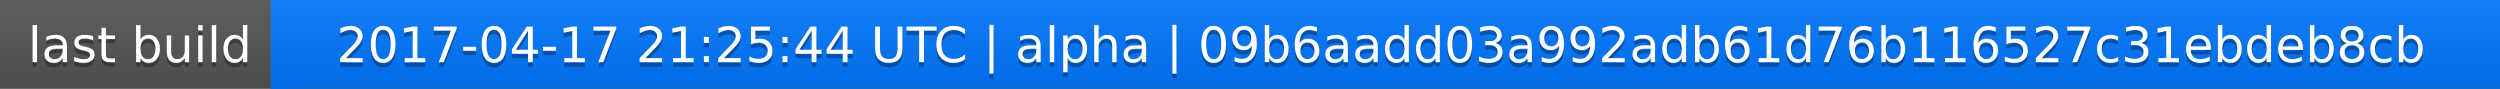
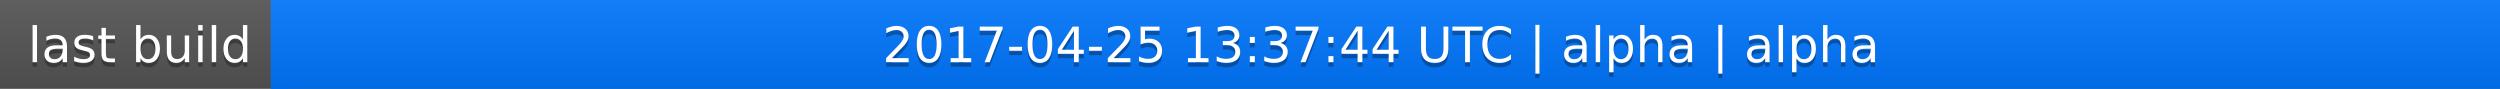
<svg xmlns="http://www.w3.org/2000/svg" width="563" height="20">
  <linearGradient id="a" x2="0" y2="100%">
    <stop offset="0" stop-color="#bbb" stop-opacity=".1" />
    <stop offset="1" stop-opacity=".1" />
  </linearGradient>
  <rect rx="0" width="563" height="20" fill="#555" />
  <rect rx="0" x="61" width="502" height="20" fill="#07f" />
  <path fill="#07f" d="M61 0h4v20h-4z" />
  <rect rx="0" width="563" height="20" fill="url(#a)" />
  <g fill="#fff" text-anchor="middle" font-family="DejaVu Sans,Verdana,Geneva,sans-serif" font-size="11">
    <text x="31.5" y="15" fill="#010101" fill-opacity=".3">last build</text>
    <text x="31.5" y="14">last build</text>
-     <text x="311" y="15" fill="#010101" fill-opacity=".3">2017-04-17 21:25:44 UTC | alpha | 09b6aadd03a992adb61d76b116527c31ebdeb8cb</text>
-     <text x="311" y="14">2017-04-17 21:25:44 UTC | alpha | 09b6aadd03a992adb61d76b116527c31ebdeb8cb</text>
+     <text x="311" y="15" fill="#010101" fill-opacity=".3">2017-04-25 13:37:44 UTC | alpha | alpha</text>
+     <text x="311" y="14">2017-04-25 13:37:44 UTC | alpha | alpha</text>
  </g>
</svg>
